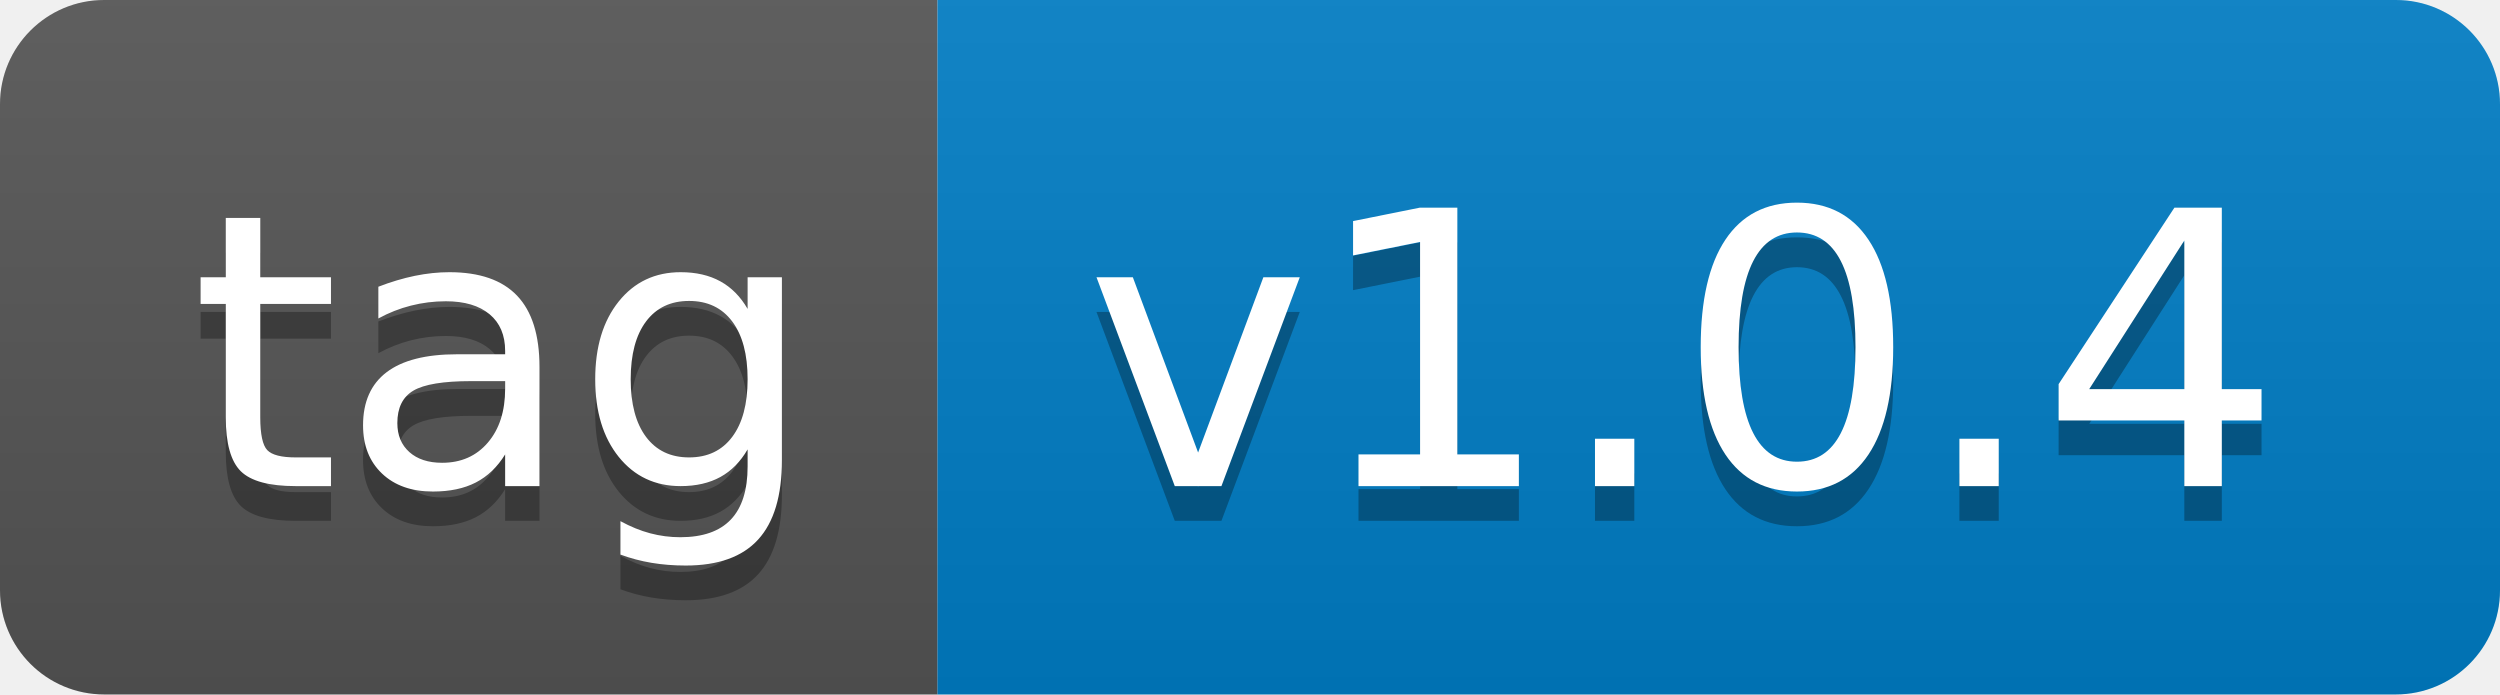
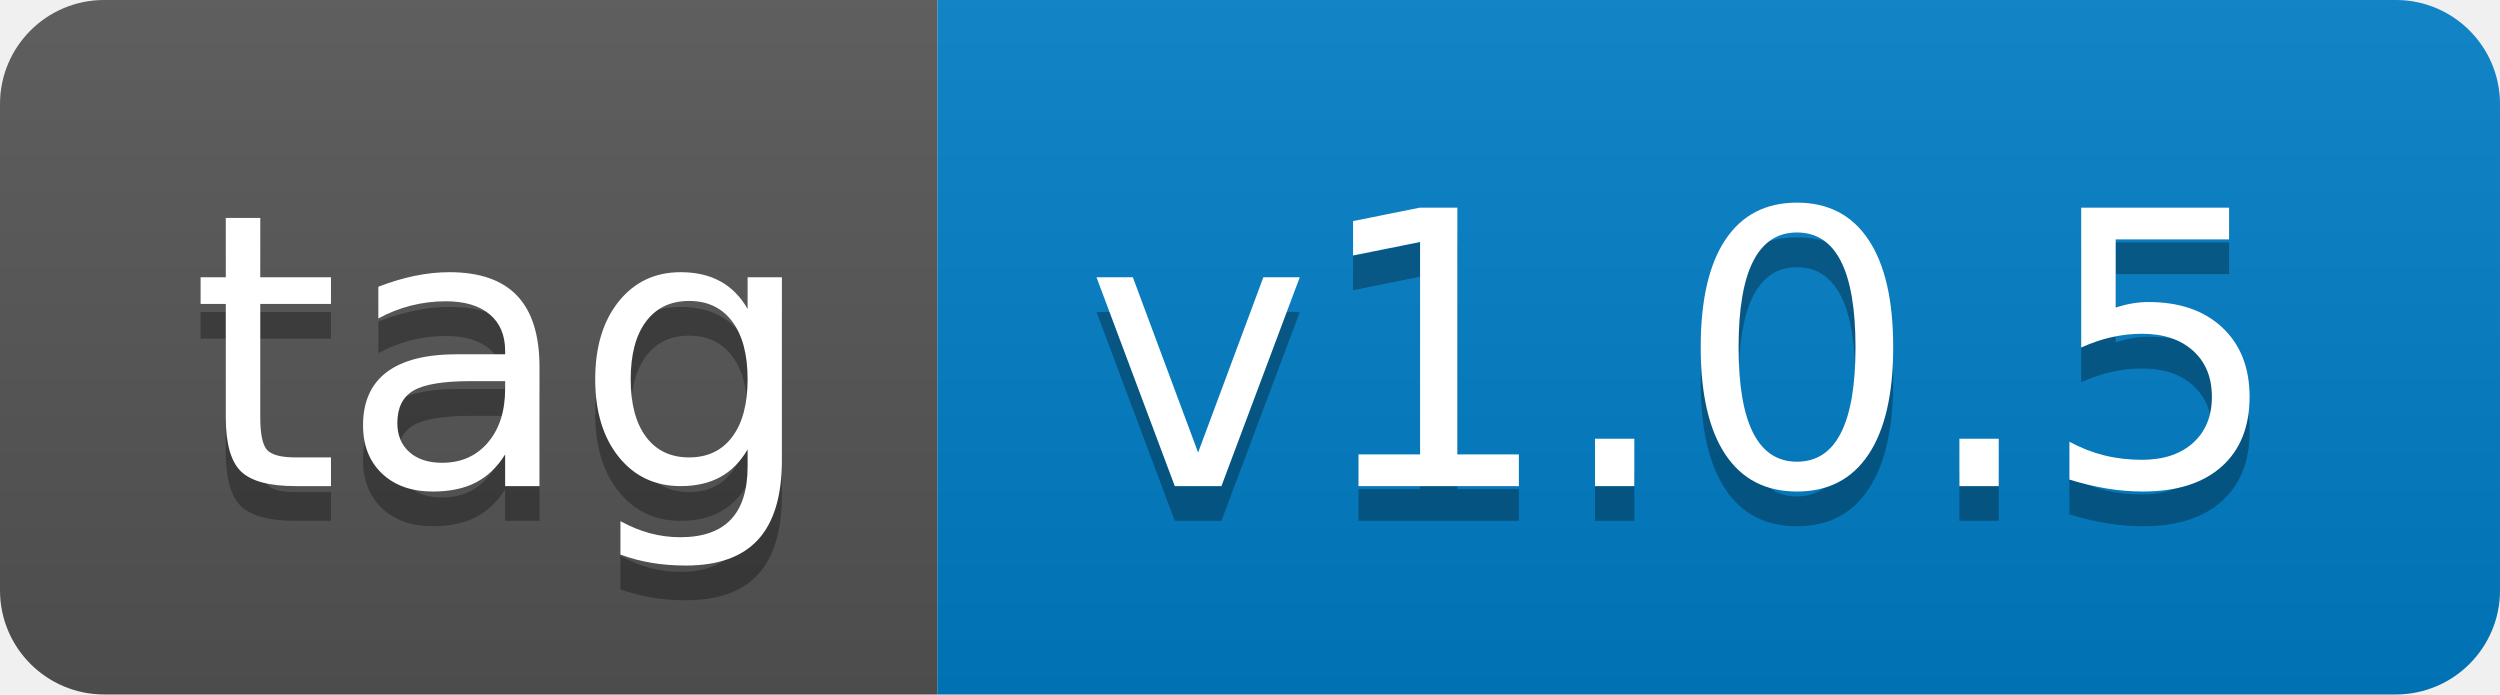
- <svg xmlns="http://www.w3.org/2000/svg" width="72" height="20" role="img" aria-label="tag: v1.0.4">
+ <svg xmlns="http://www.w3.org/2000/svg" width="72" height="20" role="img" aria-label="tag: v1.0.5">
  <linearGradient id="s" x2="0" y2="100%">
    <stop offset="0" stop-color="#bbb" stop-opacity=".1" />
    <stop offset="1" stop-opacity=".1" />
  </linearGradient>
  <clipPath id="r">
    <rect width="72" height="20" rx="3" fill="#fff" />
  </clipPath>
  <g clip-path="url(#r)">
    <rect width="27" height="20" fill="#555" />
    <rect x="27" width="45" height="20" fill="#007ec6" />
    <rect width="72" height="20" fill="url(#s)" />
  </g>
  <g fill="#fff" text-anchor="middle" font-family="Verdana,Geneva,DejaVu Sans,sans-serif" text-rendering="geometricPrecision" font-size="110">
    <text aria-hidden="true" x="145" y="150" fill="#010101" fill-opacity=".3" transform="scale(.1)" textLength="170">tag</text>
    <text x="145" y="140" transform="scale(.1)" fill="#fff" textLength="170">tag</text>
-     <text aria-hidden="true" x="485" y="150" fill="#010101" fill-opacity=".3" transform="scale(.1)" textLength="350">v1.0.4</text>
-     <text x="485" y="140" transform="scale(.1)" fill="#fff" textLength="350">v1.0.4</text>
+     <text aria-hidden="true" x="485" y="150" fill="#010101" fill-opacity=".3" transform="scale(.1)" textLength="350">v1.0.5</text>
+     <text x="485" y="140" transform="scale(.1)" fill="#fff" textLength="350">v1.0.5</text>
  </g>
</svg>
